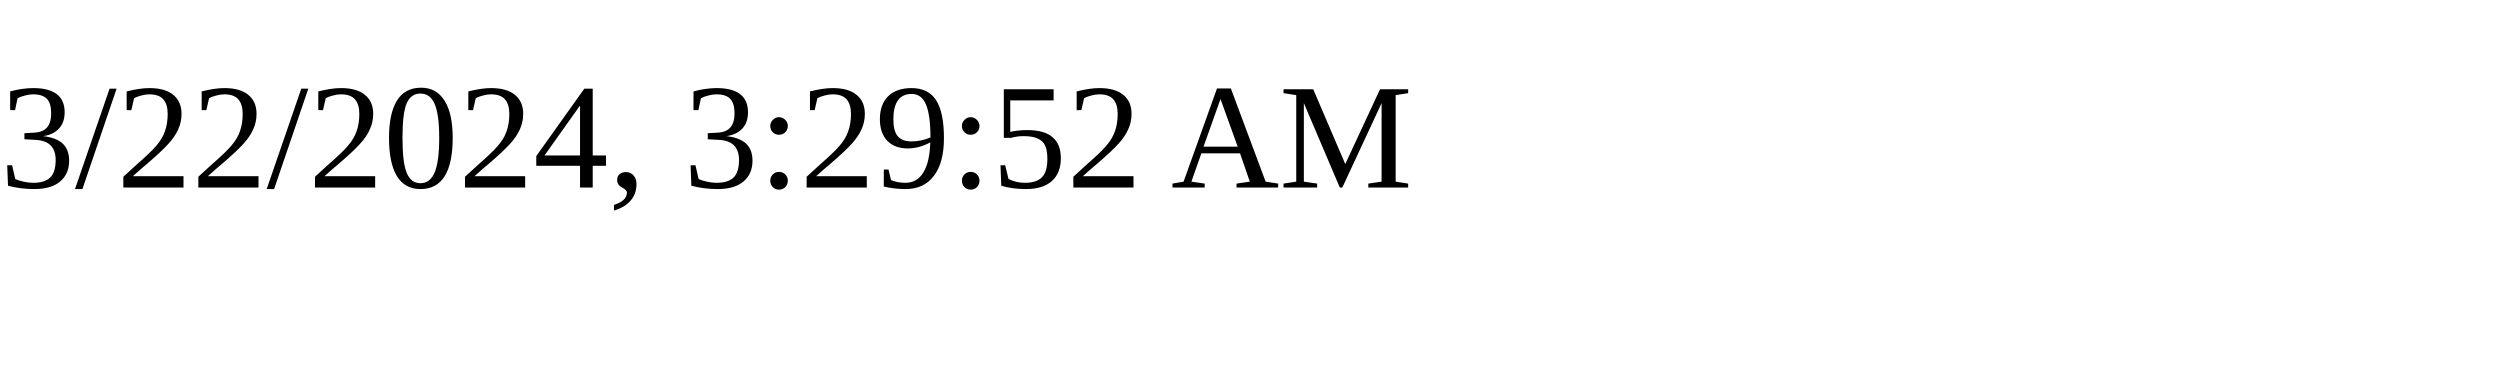
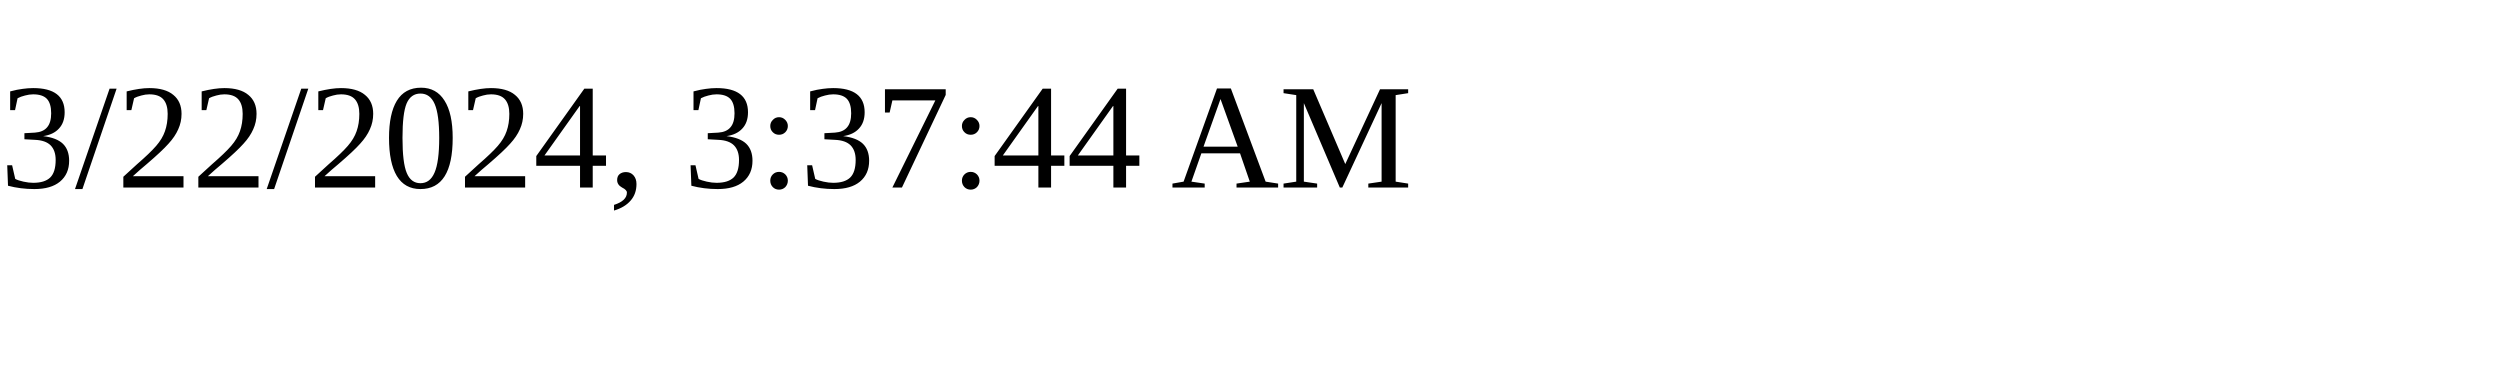
<svg xmlns="http://www.w3.org/2000/svg" height="30" width="200">
-   <text x="0" y="15">3/22/2024, 3:29:52 AM</text>
+   <text x="0" y="15">3/22/2024, 3:37:44 AM</text>
</svg>
